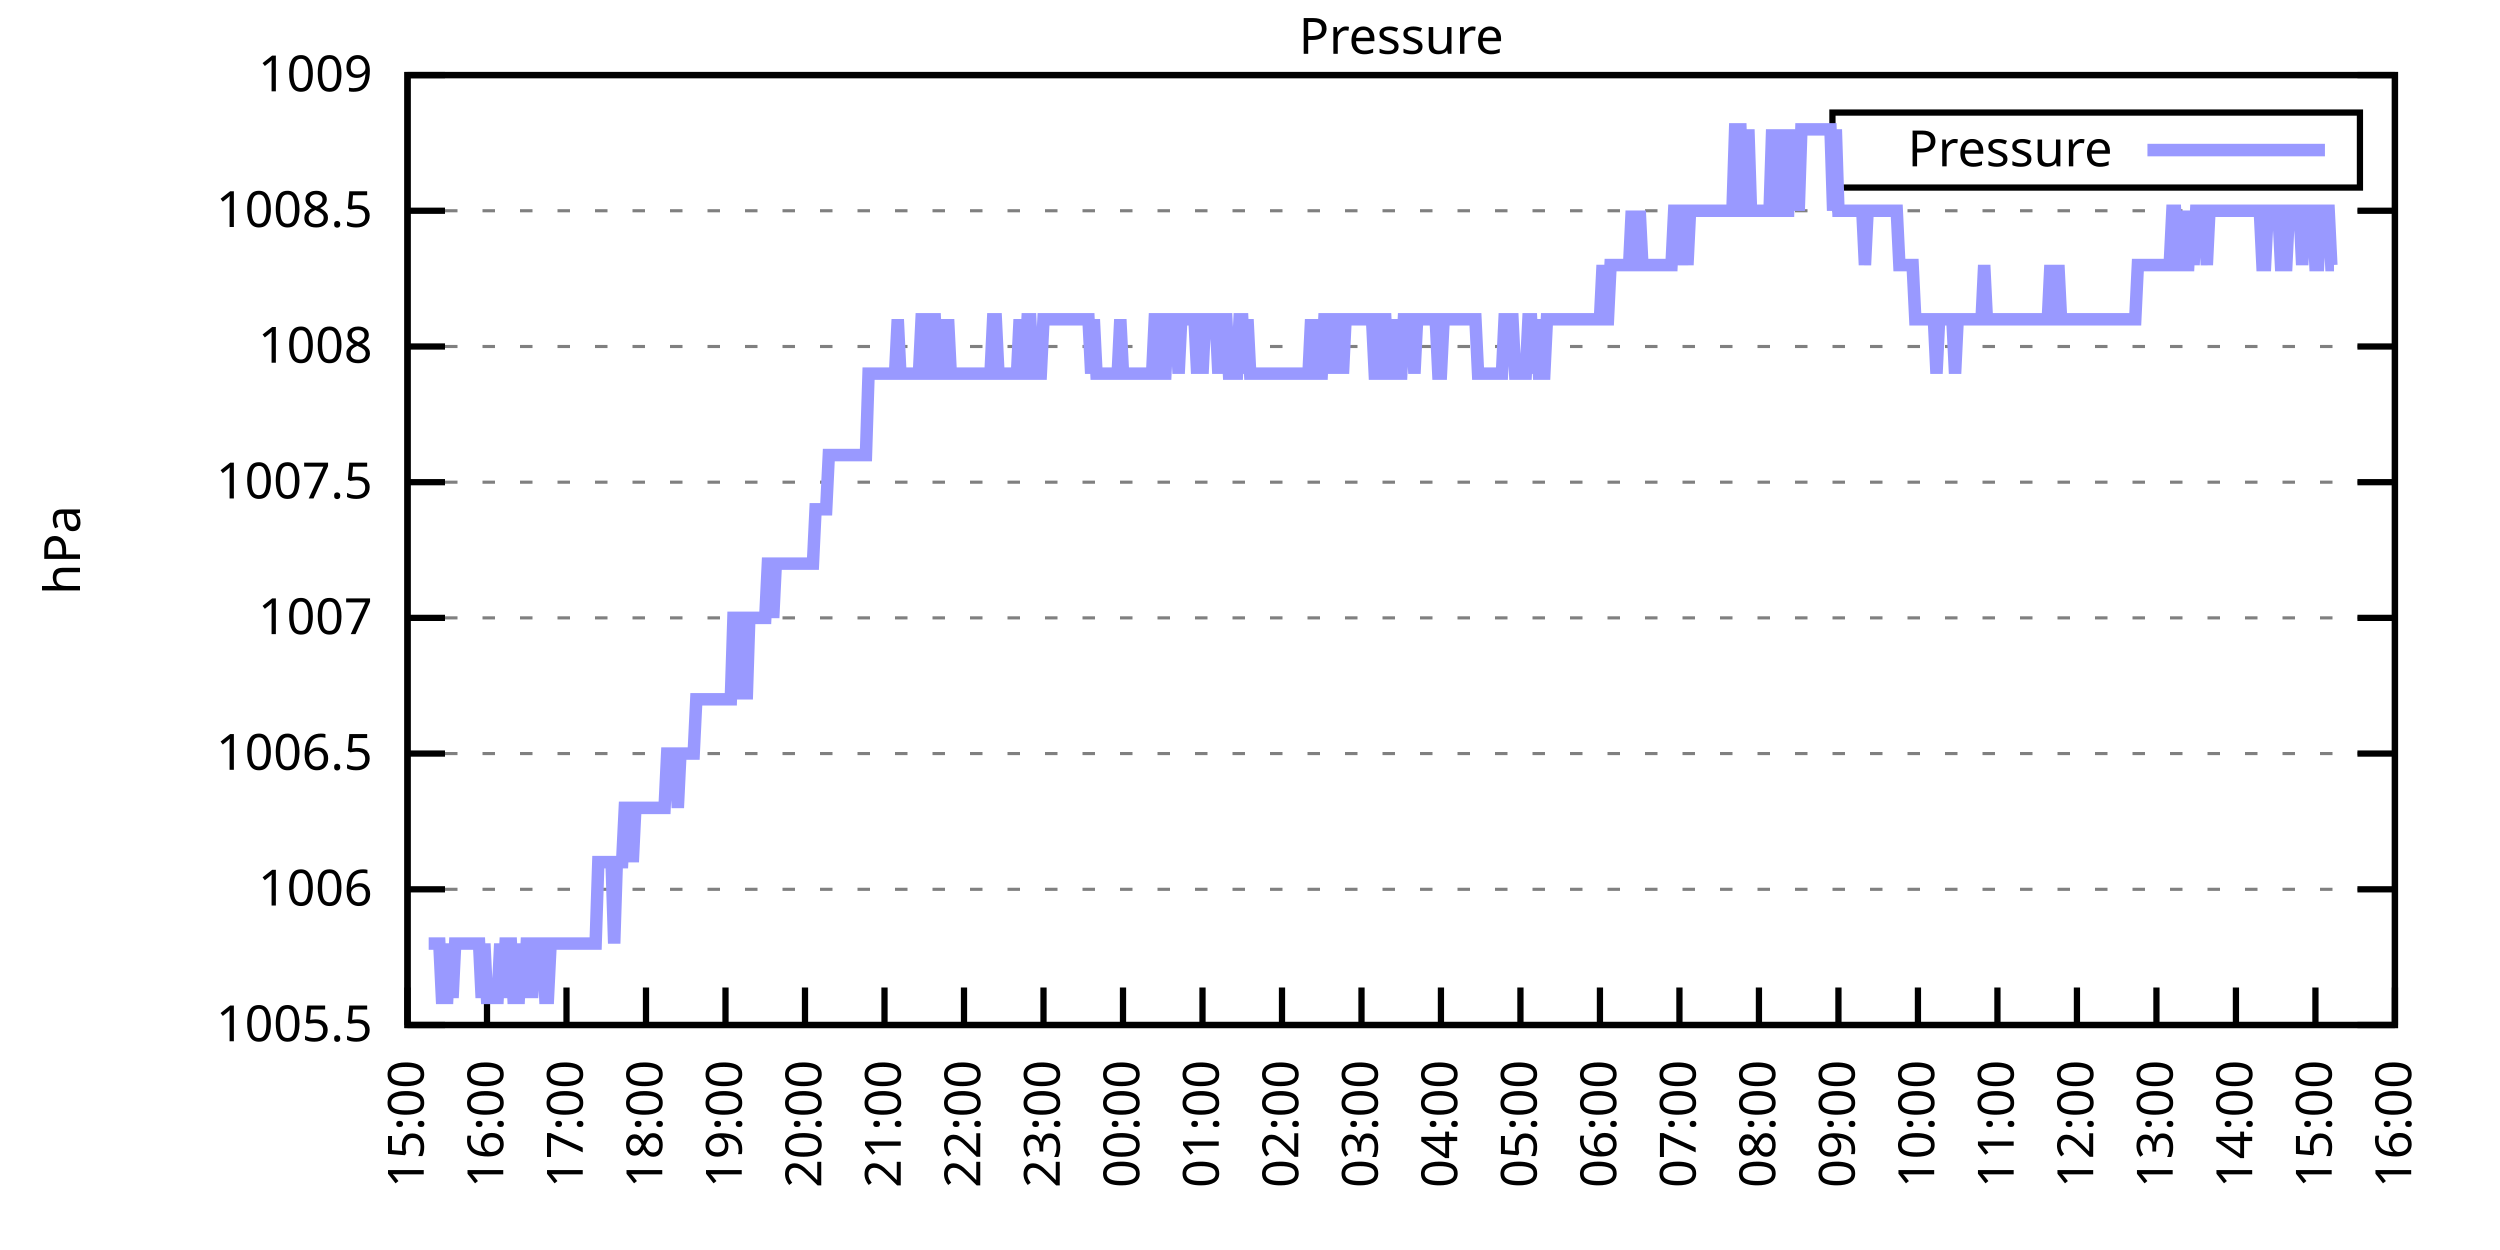
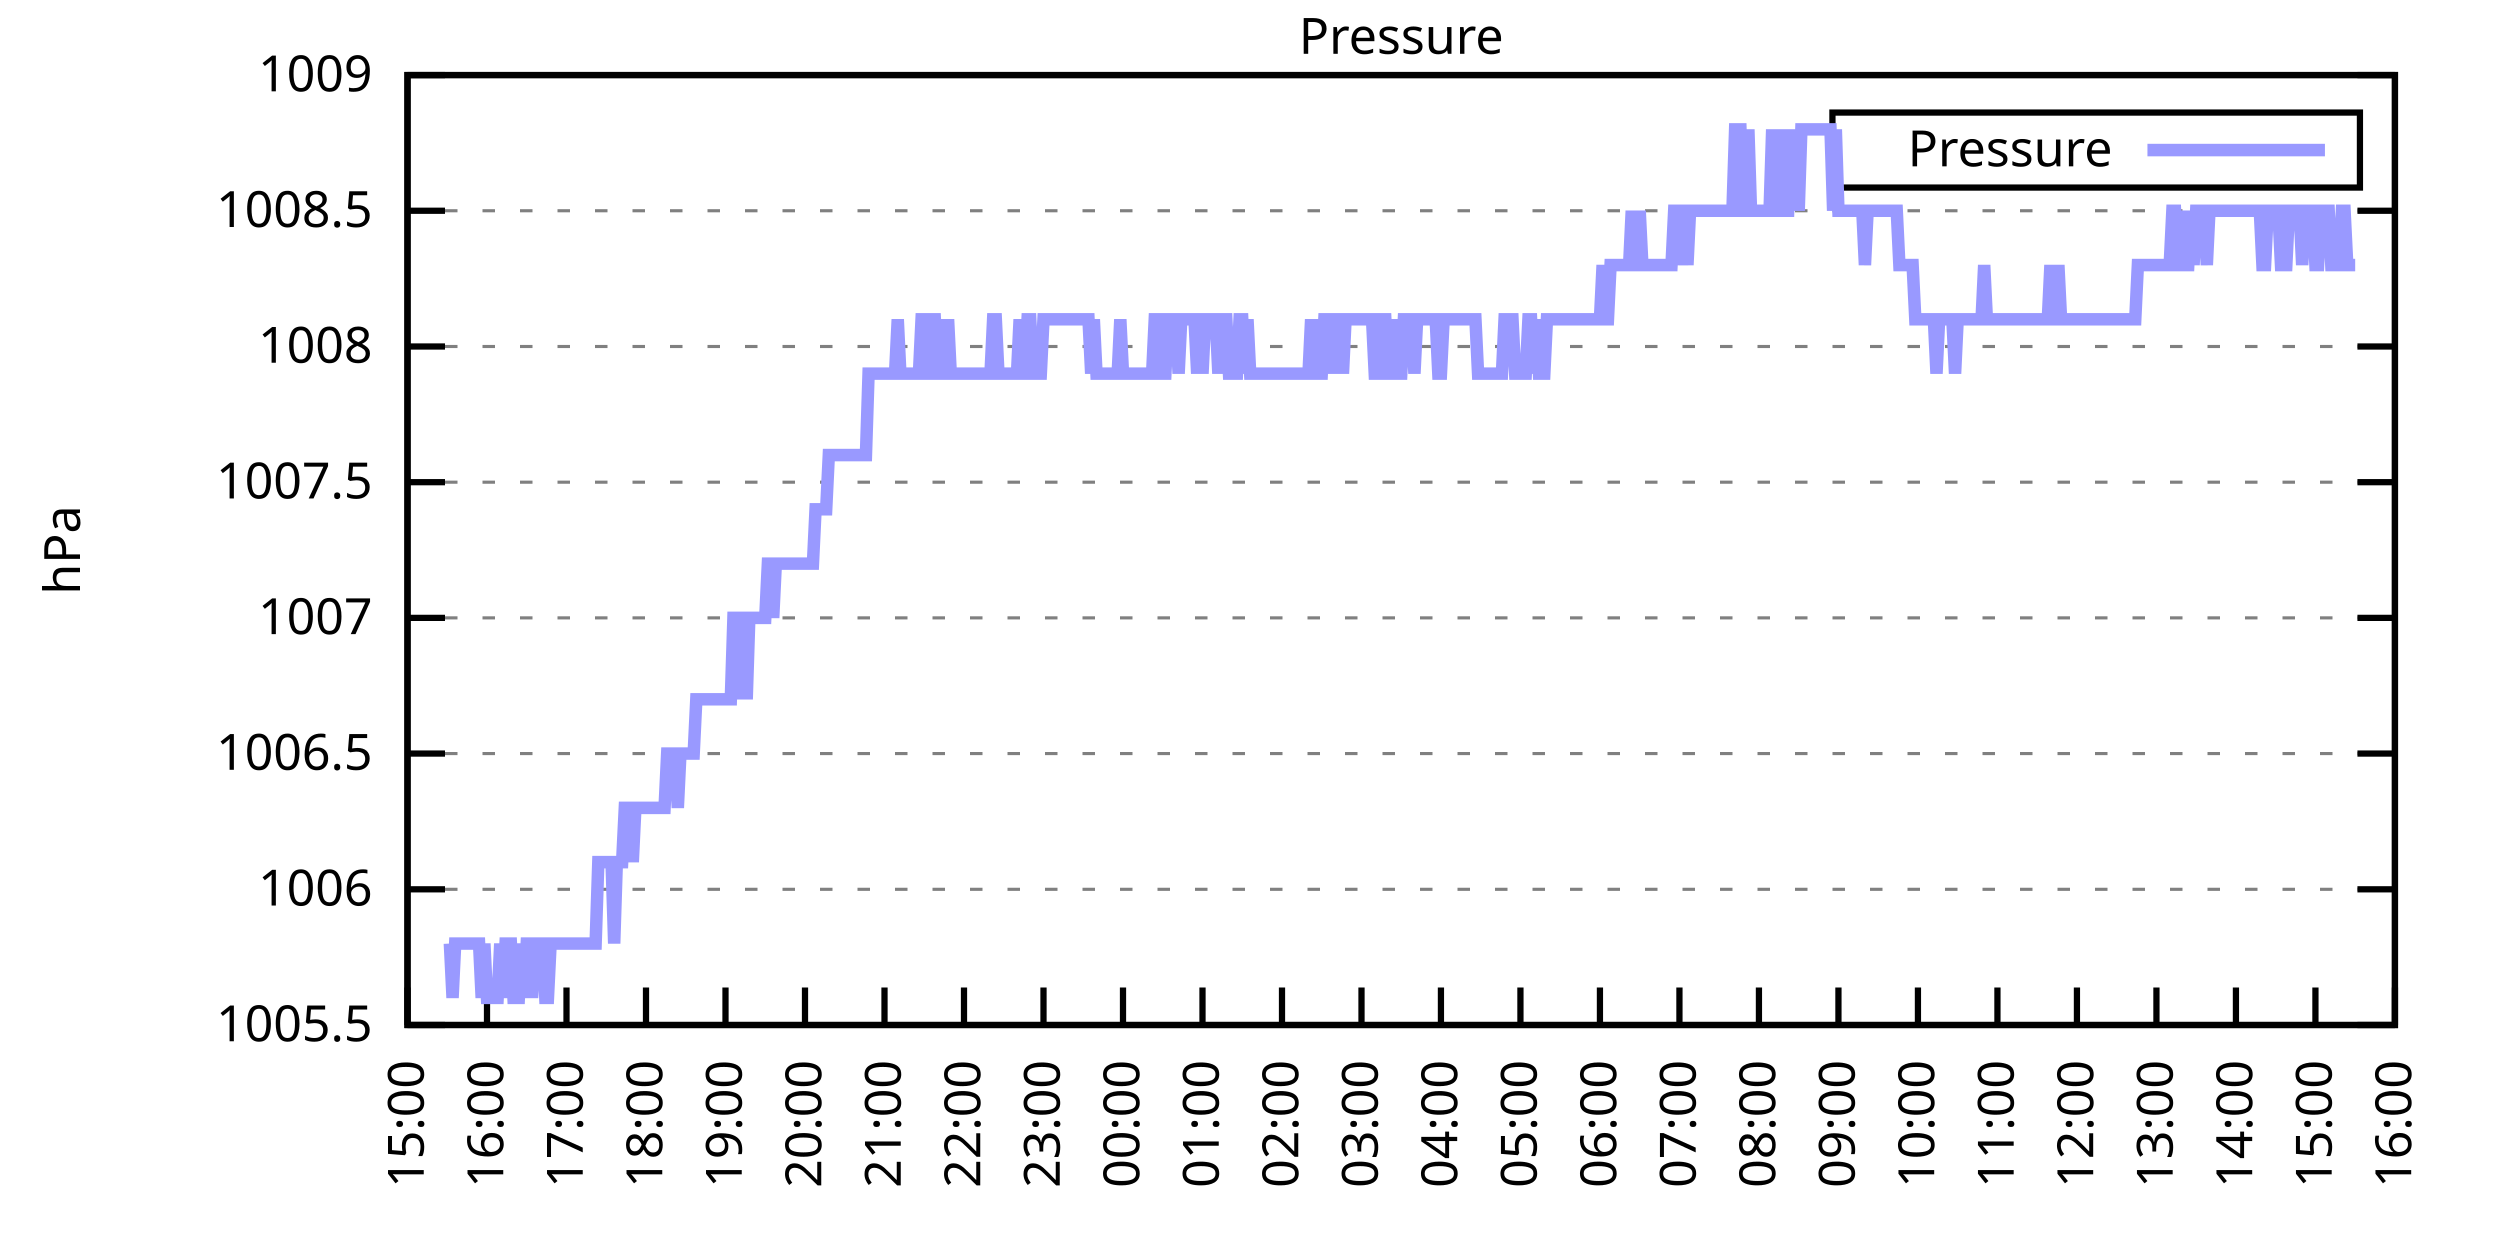
<svg xmlns="http://www.w3.org/2000/svg" xmlns:xlink="http://www.w3.org/1999/xlink" width="400" height="200" viewBox="0 0 400 200">
  <g id="gnuplot_canvas">
    <rect x="0" y="0" width="400" height="200" fill="none" />
    <defs>
      <circle id="gpDot" r="0.5" stroke-width="0.5" stroke="currentColor" />
      <path id="gpPt0" stroke-width="0.333" stroke="currentColor" d="M-1,0 h2 M0,-1 v2" />
      <path id="gpPt1" stroke-width="0.333" stroke="currentColor" d="M-1,-1 L1,1 M1,-1 L-1,1" />
      <path id="gpPt2" stroke-width="0.333" stroke="currentColor" d="M-1,0 L1,0 M0,-1 L0,1 M-1,-1 L1,1 M-1,1 L1,-1" />
      <rect id="gpPt3" stroke-width="0.333" stroke="currentColor" x="-1" y="-1" width="2" height="2" />
      <rect id="gpPt4" stroke-width="0.333" stroke="currentColor" fill="currentColor" x="-1" y="-1" width="2" height="2" />
      <circle id="gpPt5" stroke-width="0.333" stroke="currentColor" cx="0" cy="0" r="1" />
      <use xlink:href="#gpPt5" id="gpPt6" fill="currentColor" stroke="none" />
      <path id="gpPt7" stroke-width="0.333" stroke="currentColor" d="M0,-1.33 L-1.33,0.67 L1.33,0.67 z" />
      <use xlink:href="#gpPt7" id="gpPt8" fill="currentColor" stroke="none" />
      <use xlink:href="#gpPt7" id="gpPt9" stroke="currentColor" transform="rotate(180)" />
      <use xlink:href="#gpPt9" id="gpPt10" fill="currentColor" stroke="none" />
      <use xlink:href="#gpPt3" id="gpPt11" stroke="currentColor" transform="rotate(45)" />
      <use xlink:href="#gpPt11" id="gpPt12" fill="currentColor" stroke="none" />
      <path id="gpPt13" stroke-width="0.333" stroke="currentColor" d="M0,1.330 L1.265,0.411 L0.782,-1.067 L-0.782,-1.076 L-1.265,0.411 z" />
      <use xlink:href="#gpPt13" id="gpPt14" fill="currentColor" stroke="none" />
      <filter id="textbox" filterUnits="objectBoundingBox" x="0" y="0" height="1" width="1">
        <feFlood flood-color="white" flood-opacity="1" result="bgnd" />
        <feComposite in="SourceGraphic" in2="bgnd" operator="atop" />
      </filter>
      <filter id="greybox" filterUnits="objectBoundingBox" x="0" y="0" height="1" width="1">
        <feFlood flood-color="lightgrey" flood-opacity="1" result="grey" />
        <feComposite in="SourceGraphic" in2="grey" operator="atop" />
      </filter>
    </defs>
    <g fill="none" color="white" stroke="currentColor" stroke-width="1.00" stroke-linecap="butt" stroke-linejoin="miter">
</g>
    <g fill="none" color="black" stroke="currentColor" stroke-width="1.00" stroke-linecap="butt" stroke-linejoin="miter">
      <g stroke="none" shape-rendering="crispEdges">
        <polygon fill="rgb(255, 255, 255)" points="65.20,164.00 383.18,164.00 383.18,12.02 65.20,12.02 " />
      </g>
    </g>
    <g fill="none" color="black" stroke="currentColor" stroke-width="1.00" stroke-linecap="butt" stroke-linejoin="miter">
</g>
    <g fill="none" color="black" stroke="black" stroke-width="0.50" stroke-linecap="butt" stroke-linejoin="miter">
</g>
    <g fill="none" color="gray" stroke="currentColor" stroke-width="0.50" stroke-linecap="butt" stroke-linejoin="miter">
      <path stroke="gray" stroke-dasharray="2,4" class="gridline" d="M65.20,164.00 L383.19,164.00  " />
    </g>
    <g fill="none" color="gray" stroke="gray" stroke-width="1.00" stroke-linecap="butt" stroke-linejoin="miter">
</g>
    <g fill="none" color="black" stroke="currentColor" stroke-width="1.00" stroke-linecap="butt" stroke-linejoin="miter">
      <path stroke="black" d="M65.20,164.00 L71.20,164.00 M383.19,164.00 L377.19,164.00  " />
      <g transform="translate(59.60,166.60)" stroke="none" fill="black" font-family="Sans" font-size="8.00" text-anchor="end">
        <text>
          <tspan font-family="Sans"> 1005.5</tspan>
        </text>
      </g>
    </g>
    <g fill="none" color="black" stroke="currentColor" stroke-width="1.00" stroke-linecap="butt" stroke-linejoin="miter">
</g>
    <g fill="none" color="black" stroke="black" stroke-width="0.50" stroke-linecap="butt" stroke-linejoin="miter">
</g>
    <g fill="none" color="gray" stroke="currentColor" stroke-width="0.50" stroke-linecap="butt" stroke-linejoin="miter">
      <path stroke="gray" stroke-dasharray="2,4" class="gridline" d="M65.20,142.29 L383.19,142.29  " />
    </g>
    <g fill="none" color="gray" stroke="gray" stroke-width="1.00" stroke-linecap="butt" stroke-linejoin="miter">
</g>
    <g fill="none" color="black" stroke="currentColor" stroke-width="1.00" stroke-linecap="butt" stroke-linejoin="miter">
      <path stroke="black" d="M65.20,142.29 L71.20,142.29 M383.19,142.29 L377.19,142.29  " />
      <g transform="translate(59.60,144.89)" stroke="none" fill="black" font-family="Sans" font-size="8.00" text-anchor="end">
        <text>
          <tspan font-family="Sans"> 1006</tspan>
        </text>
      </g>
    </g>
    <g fill="none" color="black" stroke="currentColor" stroke-width="1.00" stroke-linecap="butt" stroke-linejoin="miter">
</g>
    <g fill="none" color="black" stroke="black" stroke-width="0.50" stroke-linecap="butt" stroke-linejoin="miter">
</g>
    <g fill="none" color="gray" stroke="currentColor" stroke-width="0.50" stroke-linecap="butt" stroke-linejoin="miter">
      <path stroke="gray" stroke-dasharray="2,4" class="gridline" d="M65.20,120.57 L383.19,120.57  " />
    </g>
    <g fill="none" color="gray" stroke="gray" stroke-width="1.00" stroke-linecap="butt" stroke-linejoin="miter">
</g>
    <g fill="none" color="black" stroke="currentColor" stroke-width="1.00" stroke-linecap="butt" stroke-linejoin="miter">
      <path stroke="black" d="M65.20,120.57 L71.20,120.57 M383.19,120.57 L377.19,120.57  " />
      <g transform="translate(59.60,123.17)" stroke="none" fill="black" font-family="Sans" font-size="8.00" text-anchor="end">
        <text>
          <tspan font-family="Sans"> 1006.5</tspan>
        </text>
      </g>
    </g>
    <g fill="none" color="black" stroke="currentColor" stroke-width="1.00" stroke-linecap="butt" stroke-linejoin="miter">
</g>
    <g fill="none" color="black" stroke="black" stroke-width="0.50" stroke-linecap="butt" stroke-linejoin="miter">
</g>
    <g fill="none" color="gray" stroke="currentColor" stroke-width="0.50" stroke-linecap="butt" stroke-linejoin="miter">
      <path stroke="gray" stroke-dasharray="2,4" class="gridline" d="M65.20,98.86 L383.19,98.86  " />
    </g>
    <g fill="none" color="gray" stroke="gray" stroke-width="1.00" stroke-linecap="butt" stroke-linejoin="miter">
</g>
    <g fill="none" color="black" stroke="currentColor" stroke-width="1.00" stroke-linecap="butt" stroke-linejoin="miter">
      <path stroke="black" d="M65.20,98.86 L71.20,98.86 M383.19,98.86 L377.19,98.86  " />
      <g transform="translate(59.60,101.46)" stroke="none" fill="black" font-family="Sans" font-size="8.00" text-anchor="end">
        <text>
          <tspan font-family="Sans"> 1007</tspan>
        </text>
      </g>
    </g>
    <g fill="none" color="black" stroke="currentColor" stroke-width="1.00" stroke-linecap="butt" stroke-linejoin="miter">
</g>
    <g fill="none" color="black" stroke="black" stroke-width="0.50" stroke-linecap="butt" stroke-linejoin="miter">
</g>
    <g fill="none" color="gray" stroke="currentColor" stroke-width="0.50" stroke-linecap="butt" stroke-linejoin="miter">
      <path stroke="gray" stroke-dasharray="2,4" class="gridline" d="M65.20,77.15 L383.19,77.15  " />
    </g>
    <g fill="none" color="gray" stroke="gray" stroke-width="1.00" stroke-linecap="butt" stroke-linejoin="miter">
</g>
    <g fill="none" color="black" stroke="currentColor" stroke-width="1.00" stroke-linecap="butt" stroke-linejoin="miter">
      <path stroke="black" d="M65.20,77.15 L71.20,77.15 M383.19,77.15 L377.19,77.15  " />
      <g transform="translate(59.60,79.75)" stroke="none" fill="black" font-family="Sans" font-size="8.00" text-anchor="end">
        <text>
          <tspan font-family="Sans"> 1007.5</tspan>
        </text>
      </g>
    </g>
    <g fill="none" color="black" stroke="currentColor" stroke-width="1.00" stroke-linecap="butt" stroke-linejoin="miter">
</g>
    <g fill="none" color="black" stroke="black" stroke-width="0.50" stroke-linecap="butt" stroke-linejoin="miter">
</g>
    <g fill="none" color="gray" stroke="currentColor" stroke-width="0.50" stroke-linecap="butt" stroke-linejoin="miter">
      <path stroke="gray" stroke-dasharray="2,4" class="gridline" d="M65.20,55.44 L383.19,55.44  " />
    </g>
    <g fill="none" color="gray" stroke="gray" stroke-width="1.00" stroke-linecap="butt" stroke-linejoin="miter">
</g>
    <g fill="none" color="black" stroke="currentColor" stroke-width="1.00" stroke-linecap="butt" stroke-linejoin="miter">
      <path stroke="black" d="M65.20,55.44 L71.20,55.44 M383.19,55.44 L377.19,55.44  " />
      <g transform="translate(59.60,58.04)" stroke="none" fill="black" font-family="Sans" font-size="8.00" text-anchor="end">
        <text>
          <tspan font-family="Sans"> 1008</tspan>
        </text>
      </g>
    </g>
    <g fill="none" color="black" stroke="currentColor" stroke-width="1.00" stroke-linecap="butt" stroke-linejoin="miter">
</g>
    <g fill="none" color="black" stroke="black" stroke-width="0.50" stroke-linecap="butt" stroke-linejoin="miter">
</g>
    <g fill="none" color="gray" stroke="currentColor" stroke-width="0.50" stroke-linecap="butt" stroke-linejoin="miter">
      <path stroke="gray" stroke-dasharray="2,4" class="gridline" d="M65.20,33.72 L383.19,33.72  " />
    </g>
    <g fill="none" color="gray" stroke="gray" stroke-width="1.00" stroke-linecap="butt" stroke-linejoin="miter">
</g>
    <g fill="none" color="black" stroke="currentColor" stroke-width="1.00" stroke-linecap="butt" stroke-linejoin="miter">
      <path stroke="black" d="M65.20,33.72 L71.20,33.72 M383.19,33.72 L377.19,33.72  " />
      <g transform="translate(59.60,36.32)" stroke="none" fill="black" font-family="Sans" font-size="8.00" text-anchor="end">
        <text>
          <tspan font-family="Sans"> 1008.5</tspan>
        </text>
      </g>
    </g>
    <g fill="none" color="black" stroke="currentColor" stroke-width="1.00" stroke-linecap="butt" stroke-linejoin="miter">
</g>
    <g fill="none" color="black" stroke="black" stroke-width="0.50" stroke-linecap="butt" stroke-linejoin="miter">
</g>
    <g fill="none" color="gray" stroke="currentColor" stroke-width="0.50" stroke-linecap="butt" stroke-linejoin="miter">
      <path stroke="gray" stroke-dasharray="2,4" class="gridline" d="M65.20,12.01 L383.19,12.01  " />
    </g>
    <g fill="none" color="gray" stroke="gray" stroke-width="1.00" stroke-linecap="butt" stroke-linejoin="miter">
</g>
    <g fill="none" color="black" stroke="currentColor" stroke-width="1.00" stroke-linecap="butt" stroke-linejoin="miter">
      <path stroke="black" d="M65.20,12.01 L71.20,12.01 M383.19,12.01 L377.19,12.01  " />
      <g transform="translate(59.60,14.61)" stroke="none" fill="black" font-family="Sans" font-size="8.00" text-anchor="end">
        <text>
          <tspan font-family="Sans"> 1009</tspan>
        </text>
      </g>
    </g>
    <g fill="none" color="black" stroke="currentColor" stroke-width="1.00" stroke-linecap="butt" stroke-linejoin="miter">
      <path stroke="black" d="M65.20,164.00 L65.20,158.00  " />
      <g transform="translate(67.80,169.60) rotate(270.00)" stroke="none" fill="black" font-family="Sans" font-size="8.00" text-anchor="end">
        <text>
          <tspan font-family="Sans">15:00</tspan>
        </text>
      </g>
    </g>
    <g fill="none" color="black" stroke="currentColor" stroke-width="1.00" stroke-linecap="butt" stroke-linejoin="miter">
      <path stroke="black" d="M77.92,164.00 L77.92,158.00  " />
      <g transform="translate(80.52,169.60) rotate(270.00)" stroke="none" fill="black" font-family="Sans" font-size="8.00" text-anchor="end">
        <text>
          <tspan font-family="Sans">16:00</tspan>
        </text>
      </g>
    </g>
    <g fill="none" color="black" stroke="currentColor" stroke-width="1.00" stroke-linecap="butt" stroke-linejoin="miter">
      <path stroke="black" d="M90.64,164.00 L90.64,158.00  " />
      <g transform="translate(93.24,169.60) rotate(270.00)" stroke="none" fill="black" font-family="Sans" font-size="8.00" text-anchor="end">
        <text>
          <tspan font-family="Sans">17:00</tspan>
        </text>
      </g>
    </g>
    <g fill="none" color="black" stroke="currentColor" stroke-width="1.00" stroke-linecap="butt" stroke-linejoin="miter">
      <path stroke="black" d="M103.36,164.00 L103.36,158.00  " />
      <g transform="translate(105.96,169.60) rotate(270.00)" stroke="none" fill="black" font-family="Sans" font-size="8.00" text-anchor="end">
        <text>
          <tspan font-family="Sans">18:00</tspan>
        </text>
      </g>
    </g>
    <g fill="none" color="black" stroke="currentColor" stroke-width="1.00" stroke-linecap="butt" stroke-linejoin="miter">
      <path stroke="black" d="M116.08,164.00 L116.08,158.00  " />
      <g transform="translate(118.68,169.60) rotate(270.00)" stroke="none" fill="black" font-family="Sans" font-size="8.00" text-anchor="end">
        <text>
          <tspan font-family="Sans">19:00</tspan>
        </text>
      </g>
    </g>
    <g fill="none" color="black" stroke="currentColor" stroke-width="1.00" stroke-linecap="butt" stroke-linejoin="miter">
      <path stroke="black" d="M128.80,164.00 L128.80,158.00  " />
      <g transform="translate(131.40,169.60) rotate(270.00)" stroke="none" fill="black" font-family="Sans" font-size="8.00" text-anchor="end">
        <text>
          <tspan font-family="Sans">20:00</tspan>
        </text>
      </g>
    </g>
    <g fill="none" color="black" stroke="currentColor" stroke-width="1.00" stroke-linecap="butt" stroke-linejoin="miter">
      <path stroke="black" d="M141.52,164.00 L141.52,158.00  " />
      <g transform="translate(144.12,169.60) rotate(270.00)" stroke="none" fill="black" font-family="Sans" font-size="8.00" text-anchor="end">
        <text>
          <tspan font-family="Sans">21:00</tspan>
        </text>
      </g>
    </g>
    <g fill="none" color="black" stroke="currentColor" stroke-width="1.00" stroke-linecap="butt" stroke-linejoin="miter">
      <path stroke="black" d="M154.24,164.00 L154.24,158.00  " />
      <g transform="translate(156.84,169.60) rotate(270.00)" stroke="none" fill="black" font-family="Sans" font-size="8.00" text-anchor="end">
        <text>
          <tspan font-family="Sans">22:00</tspan>
        </text>
      </g>
    </g>
    <g fill="none" color="black" stroke="currentColor" stroke-width="1.00" stroke-linecap="butt" stroke-linejoin="miter">
      <path stroke="black" d="M166.96,164.00 L166.96,158.00  " />
      <g transform="translate(169.56,169.60) rotate(270.00)" stroke="none" fill="black" font-family="Sans" font-size="8.00" text-anchor="end">
        <text>
          <tspan font-family="Sans">23:00</tspan>
        </text>
      </g>
    </g>
    <g fill="none" color="black" stroke="currentColor" stroke-width="1.00" stroke-linecap="butt" stroke-linejoin="miter">
      <path stroke="black" d="M179.68,164.00 L179.68,158.00  " />
      <g transform="translate(182.28,169.60) rotate(270.00)" stroke="none" fill="black" font-family="Sans" font-size="8.00" text-anchor="end">
        <text>
          <tspan font-family="Sans">00:00</tspan>
        </text>
      </g>
    </g>
    <g fill="none" color="black" stroke="currentColor" stroke-width="1.00" stroke-linecap="butt" stroke-linejoin="miter">
      <path stroke="black" d="M192.40,164.00 L192.40,158.00  " />
      <g transform="translate(195.00,169.60) rotate(270.00)" stroke="none" fill="black" font-family="Sans" font-size="8.00" text-anchor="end">
        <text>
          <tspan font-family="Sans">01:00</tspan>
        </text>
      </g>
    </g>
    <g fill="none" color="black" stroke="currentColor" stroke-width="1.00" stroke-linecap="butt" stroke-linejoin="miter">
      <path stroke="black" d="M205.12,164.00 L205.12,158.00  " />
      <g transform="translate(207.72,169.60) rotate(270.00)" stroke="none" fill="black" font-family="Sans" font-size="8.00" text-anchor="end">
        <text>
          <tspan font-family="Sans">02:00</tspan>
        </text>
      </g>
    </g>
    <g fill="none" color="black" stroke="currentColor" stroke-width="1.00" stroke-linecap="butt" stroke-linejoin="miter">
      <path stroke="black" d="M217.84,164.00 L217.84,158.00  " />
      <g transform="translate(220.44,169.60) rotate(270.00)" stroke="none" fill="black" font-family="Sans" font-size="8.00" text-anchor="end">
        <text>
          <tspan font-family="Sans">03:00</tspan>
        </text>
      </g>
    </g>
    <g fill="none" color="black" stroke="currentColor" stroke-width="1.00" stroke-linecap="butt" stroke-linejoin="miter">
      <path stroke="black" d="M230.55,164.00 L230.55,158.00  " />
      <g transform="translate(233.15,169.60) rotate(270.00)" stroke="none" fill="black" font-family="Sans" font-size="8.00" text-anchor="end">
        <text>
          <tspan font-family="Sans">04:00</tspan>
        </text>
      </g>
    </g>
    <g fill="none" color="black" stroke="currentColor" stroke-width="1.00" stroke-linecap="butt" stroke-linejoin="miter">
      <path stroke="black" d="M243.27,164.00 L243.27,158.00  " />
      <g transform="translate(245.87,169.60) rotate(270.00)" stroke="none" fill="black" font-family="Sans" font-size="8.00" text-anchor="end">
        <text>
          <tspan font-family="Sans">05:00</tspan>
        </text>
      </g>
    </g>
    <g fill="none" color="black" stroke="currentColor" stroke-width="1.00" stroke-linecap="butt" stroke-linejoin="miter">
      <path stroke="black" d="M255.99,164.00 L255.99,158.00  " />
      <g transform="translate(258.59,169.60) rotate(270.00)" stroke="none" fill="black" font-family="Sans" font-size="8.00" text-anchor="end">
        <text>
          <tspan font-family="Sans">06:00</tspan>
        </text>
      </g>
    </g>
    <g fill="none" color="black" stroke="currentColor" stroke-width="1.00" stroke-linecap="butt" stroke-linejoin="miter">
      <path stroke="black" d="M268.71,164.00 L268.71,158.00  " />
      <g transform="translate(271.31,169.60) rotate(270.00)" stroke="none" fill="black" font-family="Sans" font-size="8.00" text-anchor="end">
        <text>
          <tspan font-family="Sans">07:00</tspan>
        </text>
      </g>
    </g>
    <g fill="none" color="black" stroke="currentColor" stroke-width="1.00" stroke-linecap="butt" stroke-linejoin="miter">
      <path stroke="black" d="M281.43,164.00 L281.43,158.00  " />
      <g transform="translate(284.03,169.60) rotate(270.00)" stroke="none" fill="black" font-family="Sans" font-size="8.00" text-anchor="end">
        <text>
          <tspan font-family="Sans">08:00</tspan>
        </text>
      </g>
    </g>
    <g fill="none" color="black" stroke="currentColor" stroke-width="1.00" stroke-linecap="butt" stroke-linejoin="miter">
      <path stroke="black" d="M294.15,164.00 L294.15,158.00  " />
      <g transform="translate(296.75,169.60) rotate(270.00)" stroke="none" fill="black" font-family="Sans" font-size="8.00" text-anchor="end">
        <text>
          <tspan font-family="Sans">09:00</tspan>
        </text>
      </g>
    </g>
    <g fill="none" color="black" stroke="currentColor" stroke-width="1.00" stroke-linecap="butt" stroke-linejoin="miter">
      <path stroke="black" d="M306.87,164.00 L306.87,158.00  " />
      <g transform="translate(309.47,169.60) rotate(270.00)" stroke="none" fill="black" font-family="Sans" font-size="8.00" text-anchor="end">
        <text>
          <tspan font-family="Sans">10:00</tspan>
        </text>
      </g>
    </g>
    <g fill="none" color="black" stroke="currentColor" stroke-width="1.00" stroke-linecap="butt" stroke-linejoin="miter">
      <path stroke="black" d="M319.59,164.00 L319.59,158.00  " />
      <g transform="translate(322.19,169.60) rotate(270.00)" stroke="none" fill="black" font-family="Sans" font-size="8.00" text-anchor="end">
        <text>
          <tspan font-family="Sans">11:00</tspan>
        </text>
      </g>
    </g>
    <g fill="none" color="black" stroke="currentColor" stroke-width="1.00" stroke-linecap="butt" stroke-linejoin="miter">
      <path stroke="black" d="M332.31,164.00 L332.31,158.00  " />
      <g transform="translate(334.91,169.60) rotate(270.00)" stroke="none" fill="black" font-family="Sans" font-size="8.00" text-anchor="end">
        <text>
          <tspan font-family="Sans">12:00</tspan>
        </text>
      </g>
    </g>
    <g fill="none" color="black" stroke="currentColor" stroke-width="1.00" stroke-linecap="butt" stroke-linejoin="miter">
      <path stroke="black" d="M345.03,164.00 L345.03,158.00  " />
      <g transform="translate(347.63,169.60) rotate(270.00)" stroke="none" fill="black" font-family="Sans" font-size="8.00" text-anchor="end">
        <text>
          <tspan font-family="Sans">13:00</tspan>
        </text>
      </g>
    </g>
    <g fill="none" color="black" stroke="currentColor" stroke-width="1.00" stroke-linecap="butt" stroke-linejoin="miter">
      <path stroke="black" d="M357.75,164.00 L357.75,158.00  " />
      <g transform="translate(360.35,169.60) rotate(270.00)" stroke="none" fill="black" font-family="Sans" font-size="8.00" text-anchor="end">
        <text>
          <tspan font-family="Sans">14:00</tspan>
        </text>
      </g>
    </g>
    <g fill="none" color="black" stroke="currentColor" stroke-width="1.00" stroke-linecap="butt" stroke-linejoin="miter">
      <path stroke="black" d="M370.47,164.00 L370.47,158.00  " />
      <g transform="translate(373.07,169.60) rotate(270.00)" stroke="none" fill="black" font-family="Sans" font-size="8.00" text-anchor="end">
        <text>
          <tspan font-family="Sans">15:00</tspan>
        </text>
      </g>
    </g>
    <g fill="none" color="black" stroke="currentColor" stroke-width="1.00" stroke-linecap="butt" stroke-linejoin="miter">
      <path stroke="black" d="M383.19,164.00 L383.19,158.00  " />
      <g transform="translate(385.79,169.60) rotate(270.00)" stroke="none" fill="black" font-family="Sans" font-size="8.00" text-anchor="end">
        <text>
          <tspan font-family="Sans">16:00</tspan>
        </text>
      </g>
    </g>
    <g fill="none" color="black" stroke="currentColor" stroke-width="1.00" stroke-linecap="butt" stroke-linejoin="miter">
</g>
    <g fill="none" color="black" stroke="currentColor" stroke-width="1.00" stroke-linecap="butt" stroke-linejoin="miter">
      <path stroke="black" d="M65.20,12.01 L65.20,164.00 L383.19,164.00 L383.19,12.01 L65.20,12.01 Z  " />
    </g>
    <g fill="none" color="black" stroke="currentColor" stroke-width="1.00" stroke-linecap="butt" stroke-linejoin="miter">
</g>
    <g fill="none" color="black" stroke="currentColor" stroke-width="1.00" stroke-linecap="butt" stroke-linejoin="miter">
      <path stroke="black" d="M293.19,30.01 L293.19,18.01 L377.59,18.01 L377.59,30.01 L293.19,30.01 Z  " />
    </g>
    <g id="Pressure_plot_1">
      <g fill="none" color="white" stroke="black" stroke-width="2.00" stroke-linecap="butt" stroke-linejoin="miter">
</g>
      <g fill="none" color="black" stroke="currentColor" stroke-width="2.00" stroke-linecap="butt" stroke-linejoin="miter">
        <g transform="translate(337.99,26.61)" stroke="none" fill="black" font-family="Sans" font-size="8.00" text-anchor="end">
          <text>
            <tspan font-family="Sans">Pressure</tspan>
          </text>
        </g>
      </g>
      <g fill="none" color="black" stroke="currentColor" stroke-width="2.00" stroke-linecap="butt" stroke-linejoin="miter">
-         <path stroke="rgb(153, 153, 255)" d="M343.59,24.01 L371.99,24.01 M68.59,150.97 L69.02,150.97 L69.44,150.97 L69.86,150.97 L70.29,150.97 L70.71,159.66   L71.14,159.66 L71.56,159.66 L71.98,150.97 L72.41,159.66 L72.83,150.97 L73.26,150.97 L73.68,150.97 L74.10,150.97   L74.53,150.97 L74.95,150.97 L75.38,150.97 L75.80,150.97 L76.22,150.97 L76.65,150.97 L77.07,159.66 L77.50,150.97   L77.92,159.66 L78.34,159.66 L78.77,159.66 L79.19,159.66 L79.62,159.66 L80.04,150.97 L80.46,159.66 L80.89,150.97   L81.31,150.97 L81.74,150.97 L82.16,159.66 L82.58,159.66 L83.01,159.66 L83.43,150.97 L83.86,159.66 L84.28,150.97   L84.70,150.97 L85.13,159.66 L85.55,150.97 L85.98,150.97 L86.40,150.97 L86.82,150.97 L87.25,159.66 L87.67,159.66   L88.10,150.97 L88.52,150.97 L88.94,150.97 L89.37,150.97 L89.79,150.97 L90.22,150.97 L90.64,150.97 L91.06,150.97   L91.49,150.97 L91.91,150.97 L92.34,150.97 L92.76,150.97 L93.18,150.97 L93.61,150.97 L94.03,150.97 L94.46,150.97   L94.88,150.97 L95.30,150.97 L95.73,137.94 L96.15,137.94 L96.58,137.94 L97.00,137.94 L97.42,137.94 L97.85,137.94   L98.27,150.97 L98.69,137.94 L99.12,137.94 L99.54,137.94 L99.97,129.26 L100.39,129.26 L100.81,129.26 L101.24,137.94   L101.66,129.26 L102.09,129.26 L102.51,129.26 L102.93,129.26 L103.36,129.26 L103.78,129.26 L104.21,129.26 L104.63,129.26   L105.05,129.26 L105.48,129.26 L105.90,129.26 L106.33,129.26 L106.75,120.57 L107.17,120.57 L107.60,120.57 L108.02,120.57   L108.45,129.26 L108.87,120.57 L109.29,120.57 L109.72,120.57 L110.14,120.57 L110.57,120.57 L110.99,120.57 L111.41,111.89   L111.84,111.89 L112.26,111.89 L112.69,111.89 L113.11,111.89 L113.53,111.89 L113.96,111.89 L114.38,111.89 L114.81,111.89   L115.23,111.89 L115.65,111.89 L116.08,111.89 L116.50,111.89 L116.93,111.89 L117.35,98.86 L117.77,98.86 L118.20,98.86   L118.62,111.89 L119.05,98.86 L119.47,111.89 L119.89,98.86 L120.32,98.86 L120.74,98.86 L121.17,98.86 L121.59,98.86   L122.01,98.86 L122.44,98.86 L122.86,90.18 L123.29,90.18 L123.71,98.86 L124.13,90.18 L124.56,90.18 L124.98,90.18   L125.41,90.18 L125.83,90.18 L126.25,90.18 L126.68,90.18 L127.10,90.18 L127.53,90.18 L127.95,90.18 L128.37,90.18   L128.80,90.18 L129.22,90.18 L129.65,90.18 L130.07,90.18 L130.49,81.49 L130.92,81.49 L131.34,81.49 L131.77,81.49   L132.19,81.49 L132.61,72.81 L133.04,72.81 L133.46,72.81 L133.89,72.81 L134.31,72.81 L134.73,72.81 L135.16,72.81   L135.58,72.81 L136.01,72.81 L136.43,72.81 L136.85,72.81 L137.28,72.81 L137.70,72.81 L138.13,72.81 L138.55,72.81   L138.97,59.78 L139.40,59.78 L139.82,59.78 L140.25,59.78 L140.67,59.78 L141.09,59.78 L141.52,59.78 L141.94,59.78   L142.37,59.78 L142.79,59.78 L143.21,59.78 L143.64,51.09 L144.06,59.78 L144.49,59.78 L144.91,59.78 L145.33,59.78   L145.76,59.78 L146.18,59.78 L146.61,59.78 L147.03,59.78 L147.45,51.09 L147.88,51.09 L148.30,59.78 L148.73,59.78   L149.15,51.09 L149.57,51.09 L150.00,59.78 L150.42,59.78 L150.85,51.09 L151.27,59.78 L151.69,51.09 L152.12,59.78   L152.54,59.78 L152.97,59.78 L153.39,59.78 L153.81,59.78 L154.24,59.78 L154.66,59.78 L155.09,59.78 L155.51,59.78   L155.93,59.78 L156.36,59.78 L156.78,59.78 L157.21,59.78 L157.63,59.78 L158.05,59.78 L158.48,59.78 L158.90,51.09   L159.33,51.09 L159.75,59.78 L160.17,59.78 L160.60,59.78 L161.02,59.78 L161.44,59.78 L161.87,59.78 L162.29,59.78   L162.72,59.78 L163.14,51.09 L163.56,59.78 L163.99,59.78 L164.41,51.09 L164.84,51.09 L165.26,59.78 L165.68,59.78   L166.11,59.78 L166.53,59.78 L166.96,51.09 L167.38,51.09 L167.80,51.09 L168.23,51.09 L168.65,51.09 L169.08,51.09   L169.50,51.09 L169.92,51.09 L170.35,51.09 L170.77,51.09 L171.20,51.09 L171.62,51.09 L172.04,51.09 L172.47,51.09   L172.89,51.09 L173.32,51.09 L173.74,51.09 L174.16,51.09 L174.59,59.78 L175.01,51.09 L175.44,59.78 L175.86,59.78   L176.28,59.78 L176.71,59.78 L177.13,59.78 L177.56,59.78 L177.98,59.78 L178.40,59.78 L178.83,59.78 L179.25,51.09   L179.68,59.78 L180.10,59.78 L180.52,59.78 L180.95,59.78 L181.37,59.78 L181.80,59.78 L182.22,59.78 L182.64,59.78   L183.07,59.78 L183.49,59.78 L183.92,59.78 L184.34,59.78 L184.76,51.09 L185.19,51.09 L185.61,51.09 L186.04,59.78   L186.46,59.78 L186.88,51.09 L187.31,51.09 L187.73,51.09 L188.16,51.09 L188.58,59.78 L189.00,51.09 L189.43,51.09   L189.85,51.09 L190.28,51.09 L190.70,51.09 L191.12,51.09 L191.55,59.78 L191.97,51.09 L192.40,59.78 L192.82,51.09   L193.24,51.09 L193.67,51.09 L194.09,51.09 L194.52,51.09 L194.94,59.78 L195.36,51.09 L195.79,51.09 L196.21,51.09   L196.64,59.78 L197.06,59.78 L197.48,59.78 L197.91,59.78 L198.33,51.09 L198.76,51.09 L199.18,59.78 L199.60,51.09   L200.03,59.78 L200.45,59.78 L200.88,59.78 L201.30,59.78 L201.72,59.78 L202.15,59.78 L202.57,59.78 L203.00,59.78   L203.42,59.78 L203.84,59.78 L204.27,59.78 L204.69,59.78 L205.12,59.78 L205.54,59.78 L205.96,59.78 L206.39,59.78   L206.81,59.78 L207.24,59.78 L207.66,59.78 L208.08,59.78 L208.51,59.78 L208.93,59.78 L209.36,59.78 L209.78,51.09   L210.20,59.78 L210.63,51.09 L211.05,59.78 L211.48,59.78 L211.90,51.09 L212.32,51.09 L212.75,51.09 L213.17,59.78   L213.60,51.09 L214.02,51.09 L214.44,51.09 L214.87,59.78 L215.29,51.09 L215.72,51.09 L216.14,51.09 L216.56,51.09   L216.99,51.09 L217.41,51.09 L217.84,51.09 L218.26,51.09 L218.68,51.09 L219.11,51.09 L219.53,51.09 L219.96,59.78   L220.38,59.78 L220.80,51.09 L221.23,51.09 L221.65,51.09 L222.08,59.78 L222.50,59.78 L222.92,59.78 L223.35,51.09   L223.77,59.78 L224.20,59.78 L224.62,51.09 L225.04,51.09 L225.47,51.09 L225.89,51.09 L226.31,59.78 L226.74,51.09   L227.16,51.09 L227.59,51.09 L228.01,51.09 L228.43,51.09 L228.86,51.09 L229.28,51.09 L229.71,51.09 L230.13,59.78   L230.55,59.78 L230.98,51.09 L231.40,51.09 L231.83,51.09 L232.25,51.09 L232.67,51.09 L233.10,51.09 L233.52,51.09   L233.95,51.09 L234.37,51.09 L234.79,51.09 L235.22,51.09 L235.64,51.09 L236.07,51.09 L236.49,59.78 L236.91,59.78   L237.34,59.78 L237.76,59.78 L238.19,59.78 L238.61,59.78 L239.03,59.78 L239.46,59.78 L239.88,59.78 L240.31,59.78   L240.73,51.09 L241.15,51.09 L241.58,51.09 L242.00,51.09 L242.43,59.78 L242.85,59.78 L243.27,59.78 L243.70,59.78   L244.12,59.78 L244.55,51.09 L244.97,51.09 L245.39,59.78 L245.82,51.09 L246.24,59.78 L246.67,59.78 L247.09,59.78   L247.51,51.09 L247.94,51.09 L248.36,51.09 L248.79,51.09 L249.21,51.09 L249.63,51.09 L250.06,51.09 L250.48,51.09   L250.91,51.09 L251.33,51.09 L251.75,51.09 L252.18,51.09 L252.60,51.09 L253.03,51.09 L253.45,51.09 L253.87,51.09   L254.30,51.09 L254.72,51.09 L255.15,51.09 L255.57,51.09 L255.99,51.09 L256.42,42.41 L256.84,51.09 L257.27,51.09   L257.69,42.41 L258.11,42.41 L258.54,42.41 L258.96,42.41 L259.39,42.41 L259.81,42.41 L260.23,42.41 L260.66,42.41   L261.08,33.72 L261.51,42.41 L261.93,42.41 L262.35,33.72 L262.78,42.41 L263.20,42.41 L263.63,42.41 L264.05,42.41   L264.47,42.41 L264.90,42.41 L265.32,42.41 L265.75,42.41 L266.17,42.41 L266.59,42.41 L267.02,42.41 L267.44,42.41   L267.87,33.72 L268.29,33.72 L268.71,42.41 L269.14,33.72 L269.56,33.72 L269.99,42.41 L270.41,33.72 L270.83,33.72   L271.26,33.72 L271.68,33.72 L272.11,33.72 L272.53,33.72 L272.95,33.72 L273.38,33.72 L273.80,33.72 L274.23,33.72   L274.65,33.72 L275.07,33.72 L275.50,33.72 L275.92,33.72 L276.35,33.72 L276.77,33.72 L277.19,33.72 L277.62,20.70   L278.04,20.70 L278.47,20.70 L278.89,33.72 L279.31,33.72 L279.74,20.70 L280.16,33.72 L280.59,33.72 L281.01,33.72   L281.43,33.72 L281.86,33.72 L282.28,33.72 L282.71,33.72 L283.13,33.72 L283.55,20.70 L283.98,33.72 L284.40,33.72   L284.83,20.70 L285.25,33.72 L285.67,33.72 L286.10,33.72 L286.52,20.70 L286.95,33.72 L287.37,20.70 L287.79,33.72   L288.22,20.70 L288.64,20.70 L289.06,20.70 L289.49,20.70 L289.91,20.70 L290.34,20.70 L290.76,20.70 L291.18,20.70   L291.61,20.70 L292.03,20.70 L292.46,20.70 L292.88,20.70 L293.30,33.72 L293.73,20.70 L294.15,33.72 L294.58,33.72   L295.00,33.72 L295.42,33.72 L295.85,33.72 L296.27,33.72 L296.70,33.72 L297.12,33.72 L297.54,33.72 L297.97,33.72   L298.39,42.41 L298.82,33.72 L299.24,33.72 L299.66,33.72 L300.09,33.72 L300.51,33.72 L300.94,33.72 L301.36,33.72   L301.78,33.72 L302.21,33.72 L302.63,33.72 L303.06,33.72 L303.48,33.72 L303.90,42.41 L304.33,42.41 L304.75,42.41   L305.18,42.41 L305.60,42.41 L306.02,42.41 L306.45,51.09 L306.87,51.09 L307.30,51.09 L307.72,51.09 L308.14,51.09   L308.57,51.09 L308.99,51.09 L309.42,51.09 L309.84,59.78 L310.26,51.09 L310.69,51.09 L311.11,51.09 L311.54,51.09   L311.96,51.09 L312.38,51.09 L312.81,59.78 L313.23,51.09 L313.66,51.09 L314.08,51.09 L314.50,51.09 L314.93,51.09   L315.35,51.09 L315.78,51.09 L316.20,51.09 L316.62,51.09 L317.05,51.09 L317.47,42.41 L317.90,51.09 L318.32,51.09   L318.74,51.09 L319.17,51.09 L319.59,51.09 L320.02,51.09 L320.44,51.09 L320.86,51.09 L321.29,51.09 L321.71,51.09   L322.14,51.09 L322.56,51.09 L322.98,51.09 L323.41,51.09 L323.83,51.09 L324.26,51.09 L324.68,51.09 L325.10,51.09   L325.53,51.09 L325.95,51.09 L326.38,51.09 L326.80,51.09 L327.22,51.09 L327.65,51.09 L328.07,42.41 L328.50,51.09   L328.92,51.09 L329.34,42.41 L329.77,51.09 L330.19,51.09 L330.62,51.09 L331.04,51.09 L331.46,51.09 L331.89,51.09   L332.31,51.09 L332.74,51.09 L333.16,51.09 L333.58,51.09 L334.01,51.09 L334.43,51.09 L334.86,51.09 L335.28,51.09   L335.70,51.09 L336.13,51.09 L336.55,51.09 L336.98,51.09 L337.40,51.09 L337.82,51.09 L338.25,51.09 L338.67,51.09   L339.10,51.09 L339.52,51.09 L339.94,51.09 L340.37,51.09 L340.79,51.09 L341.22,51.09 L341.64,51.09 L342.06,42.41   L342.49,42.41 L342.91,42.41 L343.34,42.41 L343.76,42.41 L344.18,42.41 L344.61,42.41 L345.03,42.41 L345.46,42.41   L345.88,42.41 L346.30,42.41 L346.73,42.41 L347.15,42.41 L347.58,33.72 L348.00,33.72 L348.42,42.41 L348.85,42.41   L349.27,33.72 L349.70,42.41 L350.12,42.41 L350.54,33.72 L350.97,42.41 L351.39,33.72 L351.81,33.72 L352.24,33.72   L352.66,33.72 L353.09,42.41 L353.51,33.72 L353.93,33.72 L354.36,33.72 L354.78,33.72 L355.21,33.72 L355.63,33.72   L356.05,33.72 L356.48,33.72 L356.90,33.72 L357.33,33.72 L357.75,33.72 L358.17,33.72 L358.60,33.72 L359.02,33.72   L359.45,33.72 L359.87,33.72 L360.29,33.72 L360.72,33.72 L361.14,33.72 L361.57,33.72 L361.99,42.41 L362.41,42.41   L362.84,33.72 L363.26,33.72 L363.69,33.72 L364.11,33.72 L364.53,33.72 L364.96,42.41 L365.38,42.41 L365.81,42.41   L366.23,33.72 L366.65,33.72 L367.08,33.72 L367.50,33.72 L367.93,33.72 L368.35,42.41 L368.77,33.72 L369.20,33.72   L369.62,33.72 L370.05,33.72 L370.47,42.41 L370.89,42.41 L371.32,33.72 L371.74,33.72 L372.17,33.72 L372.59,33.72   L373.01,42.41 L373.44,42.41  " />
+         <path stroke="rgb(153, 153, 255)" d="M343.59,24.01 L371.99,24.01 M71.98,150.97 L72.41,159.66 L72.83,150.97 L73.26,150.97 L73.68,150.97 L74.10,150.97   L74.53,150.97 L74.95,150.97 L75.38,150.97 L75.80,150.97 L76.22,150.97 L76.65,150.97 L77.07,159.66 L77.50,150.97   L77.92,159.66 L78.34,159.66 L78.77,159.66 L79.19,159.66 L79.62,159.66 L80.04,150.97 L80.46,159.66 L80.89,150.97   L81.31,150.97 L81.74,150.97 L82.16,159.66 L82.58,159.66 L83.01,159.66 L83.43,150.97 L83.86,159.66 L84.28,150.97   L84.70,150.97 L85.13,159.66 L85.55,150.97 L85.98,150.97 L86.40,150.97 L86.82,150.97 L87.25,159.66 L87.67,159.66   L88.10,150.97 L88.52,150.97 L88.94,150.97 L89.37,150.97 L89.79,150.97 L90.22,150.97 L90.64,150.97 L91.06,150.97   L91.49,150.97 L91.91,150.97 L92.34,150.97 L92.76,150.97 L93.18,150.97 L93.61,150.97 L94.03,150.97 L94.46,150.97   L94.88,150.97 L95.30,150.97 L95.73,137.94 L96.15,137.94 L96.58,137.94 L97.00,137.94 L97.42,137.94 L97.85,137.94   L98.27,150.97 L98.69,137.94 L99.12,137.94 L99.54,137.94 L99.97,129.26 L100.39,129.26 L100.81,129.26 L101.24,137.94   L101.66,129.26 L102.09,129.26 L102.51,129.26 L102.93,129.26 L103.36,129.26 L103.78,129.26 L104.21,129.26 L104.63,129.26   L105.05,129.26 L105.48,129.26 L105.90,129.26 L106.33,129.26 L106.75,120.57 L107.17,120.57 L107.60,120.57 L108.02,120.57   L108.45,129.26 L108.87,120.57 L109.29,120.57 L109.72,120.57 L110.14,120.57 L110.57,120.57 L110.99,120.57 L111.41,111.89   L111.84,111.89 L112.26,111.89 L112.69,111.89 L113.11,111.89 L113.53,111.89 L113.96,111.89 L114.38,111.89 L114.81,111.89   L115.23,111.89 L115.65,111.89 L116.08,111.89 L116.50,111.89 L116.93,111.89 L117.35,98.86 L117.77,98.86 L118.20,98.86   L118.62,111.89 L119.05,98.86 L119.47,111.89 L119.89,98.86 L120.32,98.86 L120.74,98.86 L121.17,98.86 L121.59,98.86   L122.01,98.86 L122.44,98.86 L122.86,90.18 L123.29,90.18 L123.71,98.86 L124.13,90.18 L124.56,90.18 L124.98,90.18   L125.41,90.18 L125.83,90.18 L126.25,90.18 L126.68,90.18 L127.10,90.18 L127.53,90.18 L127.95,90.18 L128.37,90.18   L128.80,90.18 L129.22,90.18 L129.65,90.18 L130.07,90.18 L130.49,81.49 L130.92,81.49 L131.34,81.49 L131.77,81.49   L132.19,81.49 L132.61,72.81 L133.04,72.81 L133.46,72.81 L133.89,72.81 L134.31,72.81 L134.73,72.81 L135.16,72.81   L135.58,72.81 L136.01,72.81 L136.43,72.81 L136.85,72.81 L137.28,72.81 L137.70,72.81 L138.13,72.81 L138.55,72.81   L138.97,59.78 L139.40,59.78 L139.82,59.78 L140.25,59.78 L140.67,59.78 L141.09,59.78 L141.52,59.78 L141.94,59.78   L142.37,59.78 L142.79,59.78 L143.21,59.78 L143.64,51.09 L144.06,59.78 L144.49,59.78 L144.91,59.78 L145.33,59.78   L145.76,59.78 L146.18,59.78 L146.61,59.78 L147.03,59.78 L147.45,51.09 L147.88,51.09 L148.30,59.78 L148.73,59.78   L149.15,51.09 L149.57,51.09 L150.00,59.78 L150.42,59.78 L150.85,51.09 L151.27,59.78 L151.69,51.09 L152.12,59.78   L152.54,59.78 L152.97,59.78 L153.39,59.78 L153.81,59.78 L154.24,59.78 L154.66,59.78 L155.09,59.78 L155.51,59.78   L155.93,59.78 L156.36,59.78 L156.78,59.78 L157.21,59.78 L157.63,59.78 L158.05,59.78 L158.48,59.78 L158.90,51.09   L159.33,51.09 L159.75,59.78 L160.17,59.78 L160.60,59.78 L161.02,59.78 L161.44,59.78 L161.87,59.78 L162.29,59.78   L162.72,59.78 L163.14,51.09 L163.56,59.78 L163.99,59.78 L164.41,51.09 L164.84,51.09 L165.26,59.78 L165.68,59.78   L166.11,59.78 L166.53,59.78 L166.96,51.09 L167.38,51.09 L167.80,51.09 L168.23,51.09 L168.65,51.09 L169.08,51.09   L169.50,51.09 L169.92,51.09 L170.35,51.09 L170.77,51.09 L171.20,51.09 L171.62,51.09 L172.04,51.09 L172.47,51.09   L172.89,51.09 L173.32,51.09 L173.74,51.09 L174.16,51.09 L174.59,59.78 L175.01,51.09 L175.44,59.78 L175.86,59.78   L176.28,59.78 L176.71,59.78 L177.13,59.78 L177.56,59.78 L177.98,59.78 L178.40,59.78 L178.83,59.78 L179.25,51.09   L179.68,59.78 L180.10,59.78 L180.52,59.78 L180.95,59.78 L181.37,59.78 L181.80,59.78 L182.22,59.78 L182.64,59.78   L183.07,59.78 L183.49,59.78 L183.92,59.78 L184.34,59.78 L184.76,51.09 L185.19,51.09 L185.61,51.09 L186.04,59.78   L186.46,59.78 L186.88,51.09 L187.31,51.09 L187.73,51.09 L188.16,51.09 L188.58,59.78 L189.00,51.09 L189.43,51.09   L189.85,51.09 L190.28,51.09 L190.70,51.09 L191.12,51.09 L191.55,59.78 L191.97,51.09 L192.40,59.78 L192.82,51.09   L193.24,51.09 L193.67,51.09 L194.09,51.09 L194.52,51.09 L194.94,59.78 L195.36,51.09 L195.79,51.09 L196.21,51.09   L196.64,59.78 L197.06,59.78 L197.48,59.78 L197.91,59.78 L198.33,51.09 L198.76,51.09 L199.18,59.78 L199.60,51.09   L200.03,59.78 L200.45,59.78 L200.88,59.78 L201.30,59.78 L201.72,59.78 L202.15,59.78 L202.57,59.78 L203.00,59.78   L203.42,59.78 L203.84,59.78 L204.27,59.78 L204.69,59.78 L205.12,59.78 L205.54,59.78 L205.96,59.78 L206.39,59.78   L206.81,59.78 L207.24,59.78 L207.66,59.78 L208.08,59.78 L208.51,59.78 L208.93,59.78 L209.36,59.78 L209.78,51.09   L210.20,59.78 L210.63,51.09 L211.05,59.78 L211.48,59.78 L211.90,51.09 L212.32,51.09 L212.75,51.09 L213.17,59.78   L213.60,51.09 L214.02,51.09 L214.44,51.09 L214.87,59.78 L215.29,51.09 L215.72,51.09 L216.14,51.09 L216.56,51.09   L216.99,51.09 L217.41,51.09 L217.84,51.09 L218.26,51.09 L218.68,51.09 L219.11,51.09 L219.53,51.09 L219.96,59.78   L220.38,59.78 L220.80,51.09 L221.23,51.09 L221.65,51.09 L222.08,59.78 L222.50,59.78 L222.92,59.78 L223.35,51.09   L223.77,59.78 L224.20,59.78 L224.62,51.09 L225.04,51.09 L225.47,51.09 L225.89,51.09 L226.31,59.78 L226.74,51.09   L227.16,51.09 L227.59,51.09 L228.01,51.09 L228.43,51.09 L228.86,51.09 L229.28,51.09 L229.71,51.09 L230.13,59.78   L230.55,59.78 L230.98,51.09 L231.40,51.09 L231.83,51.09 L232.25,51.09 L232.67,51.09 L233.10,51.09 L233.52,51.09   L233.95,51.09 L234.37,51.09 L234.79,51.09 L235.22,51.09 L235.64,51.09 L236.07,51.09 L236.49,59.78 L236.91,59.78   L237.34,59.78 L237.76,59.78 L238.19,59.78 L238.61,59.78 L239.03,59.78 L239.46,59.78 L239.88,59.78 L240.31,59.78   L240.73,51.09 L241.15,51.09 L241.58,51.09 L242.00,51.09 L242.43,59.78 L242.85,59.78 L243.27,59.78 L243.70,59.78   L244.12,59.78 L244.55,51.09 L244.97,51.09 L245.39,59.78 L245.82,51.09 L246.24,59.78 L246.67,59.78 L247.09,59.78   L247.51,51.09 L247.94,51.09 L248.36,51.09 L248.79,51.09 L249.21,51.09 L249.63,51.09 L250.06,51.09 L250.48,51.09   L250.91,51.09 L251.33,51.09 L251.75,51.09 L252.18,51.09 L252.60,51.09 L253.03,51.09 L253.45,51.09 L253.87,51.09   L254.30,51.09 L254.72,51.09 L255.15,51.09 L255.57,51.09 L255.99,51.09 L256.42,42.41 L256.84,51.09 L257.27,51.09   L257.69,42.41 L258.11,42.41 L258.54,42.41 L258.96,42.41 L259.39,42.41 L259.81,42.41 L260.23,42.41 L260.66,42.41   L261.08,33.72 L261.51,42.41 L261.93,42.41 L262.35,33.72 L262.78,42.41 L263.20,42.41 L263.63,42.41 L264.05,42.41   L264.47,42.41 L264.90,42.41 L265.32,42.41 L265.75,42.41 L266.17,42.41 L266.59,42.41 L267.02,42.41 L267.44,42.41   L267.87,33.72 L268.29,33.72 L268.71,42.41 L269.14,33.72 L269.56,33.72 L269.99,42.41 L270.41,33.72 L270.83,33.72   L271.26,33.72 L271.68,33.72 L272.11,33.72 L272.53,33.72 L272.95,33.72 L273.38,33.72 L273.80,33.72 L274.23,33.72   L274.65,33.72 L275.07,33.72 L275.50,33.72 L275.92,33.72 L276.35,33.72 L276.77,33.72 L277.19,33.72 L277.62,20.70   L278.04,20.70 L278.47,20.70 L278.89,33.72 L279.31,33.72 L279.74,20.70 L280.16,33.72 L280.59,33.72 L281.01,33.72   L281.43,33.72 L281.86,33.72 L282.28,33.72 L282.71,33.72 L283.13,33.72 L283.55,20.70 L283.98,33.72 L284.40,33.72   L284.83,20.70 L285.25,33.72 L285.67,33.72 L286.10,33.72 L286.52,20.70 L286.95,33.72 L287.37,20.70 L287.79,33.72   L288.22,20.70 L288.64,20.70 L289.06,20.70 L289.49,20.70 L289.91,20.70 L290.34,20.70 L290.76,20.70 L291.18,20.70   L291.61,20.70 L292.03,20.70 L292.46,20.70 L292.88,20.70 L293.30,33.72 L293.73,20.70 L294.15,33.72 L294.58,33.72   L295.00,33.72 L295.42,33.72 L295.85,33.72 L296.27,33.72 L296.70,33.72 L297.12,33.72 L297.54,33.72 L297.97,33.72   L298.39,42.41 L298.82,33.72 L299.24,33.72 L299.66,33.72 L300.09,33.72 L300.51,33.72 L300.94,33.72 L301.36,33.72   L301.78,33.72 L302.21,33.72 L302.63,33.72 L303.06,33.72 L303.48,33.72 L303.90,42.41 L304.33,42.41 L304.75,42.41   L305.18,42.41 L305.60,42.41 L306.02,42.41 L306.45,51.09 L306.87,51.09 L307.30,51.09 L307.72,51.09 L308.14,51.09   L308.57,51.09 L308.99,51.09 L309.42,51.09 L309.84,59.78 L310.26,51.09 L310.69,51.09 L311.11,51.09 L311.54,51.09   L311.96,51.09 L312.38,51.09 L312.81,59.78 L313.23,51.09 L313.66,51.09 L314.08,51.09 L314.50,51.09 L314.93,51.09   L315.35,51.09 L315.78,51.09 L316.20,51.09 L316.62,51.09 L317.05,51.09 L317.47,42.41 L317.90,51.09 L318.32,51.09   L318.74,51.09 L319.17,51.09 L319.59,51.09 L320.02,51.09 L320.44,51.09 L320.86,51.09 L321.29,51.09 L321.71,51.09   L322.14,51.09 L322.56,51.09 L322.98,51.09 L323.41,51.09 L323.83,51.09 L324.26,51.09 L324.68,51.09 L325.10,51.09   L325.53,51.09 L325.95,51.09 L326.38,51.09 L326.80,51.09 L327.22,51.09 L327.65,51.09 L328.07,42.41 L328.50,51.09   L328.92,51.09 L329.34,42.41 L329.77,51.09 L330.19,51.09 L330.62,51.09 L331.04,51.09 L331.46,51.09 L331.89,51.09   L332.31,51.09 L332.74,51.09 L333.16,51.09 L333.58,51.09 L334.01,51.09 L334.43,51.09 L334.86,51.09 L335.28,51.09   L335.70,51.09 L336.13,51.09 L336.55,51.09 L336.98,51.09 L337.40,51.09 L337.82,51.09 L338.25,51.09 L338.67,51.09   L339.10,51.09 L339.52,51.09 L339.94,51.09 L340.37,51.09 L340.79,51.09 L341.22,51.09 L341.64,51.09 L342.06,42.41   L342.49,42.41 L342.91,42.41 L343.34,42.41 L343.76,42.41 L344.18,42.41 L344.61,42.41 L345.03,42.41 L345.46,42.41   L345.88,42.41 L346.30,42.41 L346.73,42.41 L347.15,42.41 L347.58,33.72 L348.00,33.72 L348.42,42.41 L348.85,42.41   L349.27,33.72 L349.70,42.41 L350.12,42.41 L350.54,33.72 L350.97,42.41 L351.39,33.72 L351.81,33.72 L352.24,33.72   L352.66,33.72 L353.09,42.41 L353.51,33.72 L353.93,33.72 L354.36,33.72 L354.78,33.72 L355.21,33.72 L355.63,33.72   L356.05,33.72 L356.48,33.72 L356.90,33.72 L357.33,33.72 L357.75,33.72 L358.17,33.72 L358.60,33.72 L359.02,33.72   L359.45,33.72 L359.87,33.72 L360.29,33.72 L360.72,33.72 L361.14,33.72 L361.57,33.72 L361.99,42.41 L362.41,42.41   L362.84,33.72 L363.26,33.72 L363.69,33.72 L364.11,33.72 L364.53,33.72 L364.96,42.41 L365.38,42.41 L365.81,42.41   L366.23,33.72 L366.65,33.72 L367.08,33.72 L367.50,33.72 L367.93,33.72 L368.35,42.41 L368.77,33.72 L369.20,33.72   L369.62,33.72 L370.05,33.72 L370.47,42.41 L370.89,42.41 L371.32,33.72 L371.74,33.72 L372.17,33.72 L372.59,33.72   L373.01,42.41 L373.44,42.41 L373.86,42.41 L374.29,42.41 L374.71,33.72 L375.13,33.72 L375.56,42.41 L375.98,42.41   L376.41,42.41 L376.83,42.41  " />
      </g>
    </g>
    <g fill="none" color="black" stroke="currentColor" stroke-width="2.00" stroke-linecap="butt" stroke-linejoin="miter">
</g>
    <g fill="none" color="black" stroke="black" stroke-width="1.00" stroke-linecap="butt" stroke-linejoin="miter">
</g>
    <g fill="none" color="black" stroke="currentColor" stroke-width="1.00" stroke-linecap="butt" stroke-linejoin="miter">
      <path stroke="black" d="M65.20,12.01 L65.20,164.00 L383.19,164.00 L383.19,12.01 L65.20,12.01 Z  " />
      <g transform="translate(12.80,88.01) rotate(270.00)" stroke="none" fill="black" font-family="Sans" font-size="8.00" text-anchor="middle">
        <text>
          <tspan font-family="Sans">hPa</tspan>
        </text>
      </g>
    </g>
    <g fill="none" color="black" stroke="currentColor" stroke-width="1.00" stroke-linecap="butt" stroke-linejoin="miter">
</g>
    <g fill="none" color="black" stroke="currentColor" stroke-width="1.00" stroke-linecap="butt" stroke-linejoin="miter">
      <g transform="translate(224.19,8.61)" stroke="none" fill="black" font-family="Sans" font-size="8.00" text-anchor="middle">
        <text>
          <tspan font-family="Sans">Pressure</tspan>
        </text>
      </g>
    </g>
    <g fill="none" color="black" stroke="currentColor" stroke-width="1.00" stroke-linecap="butt" stroke-linejoin="miter">
</g>
  </g>
</svg>
